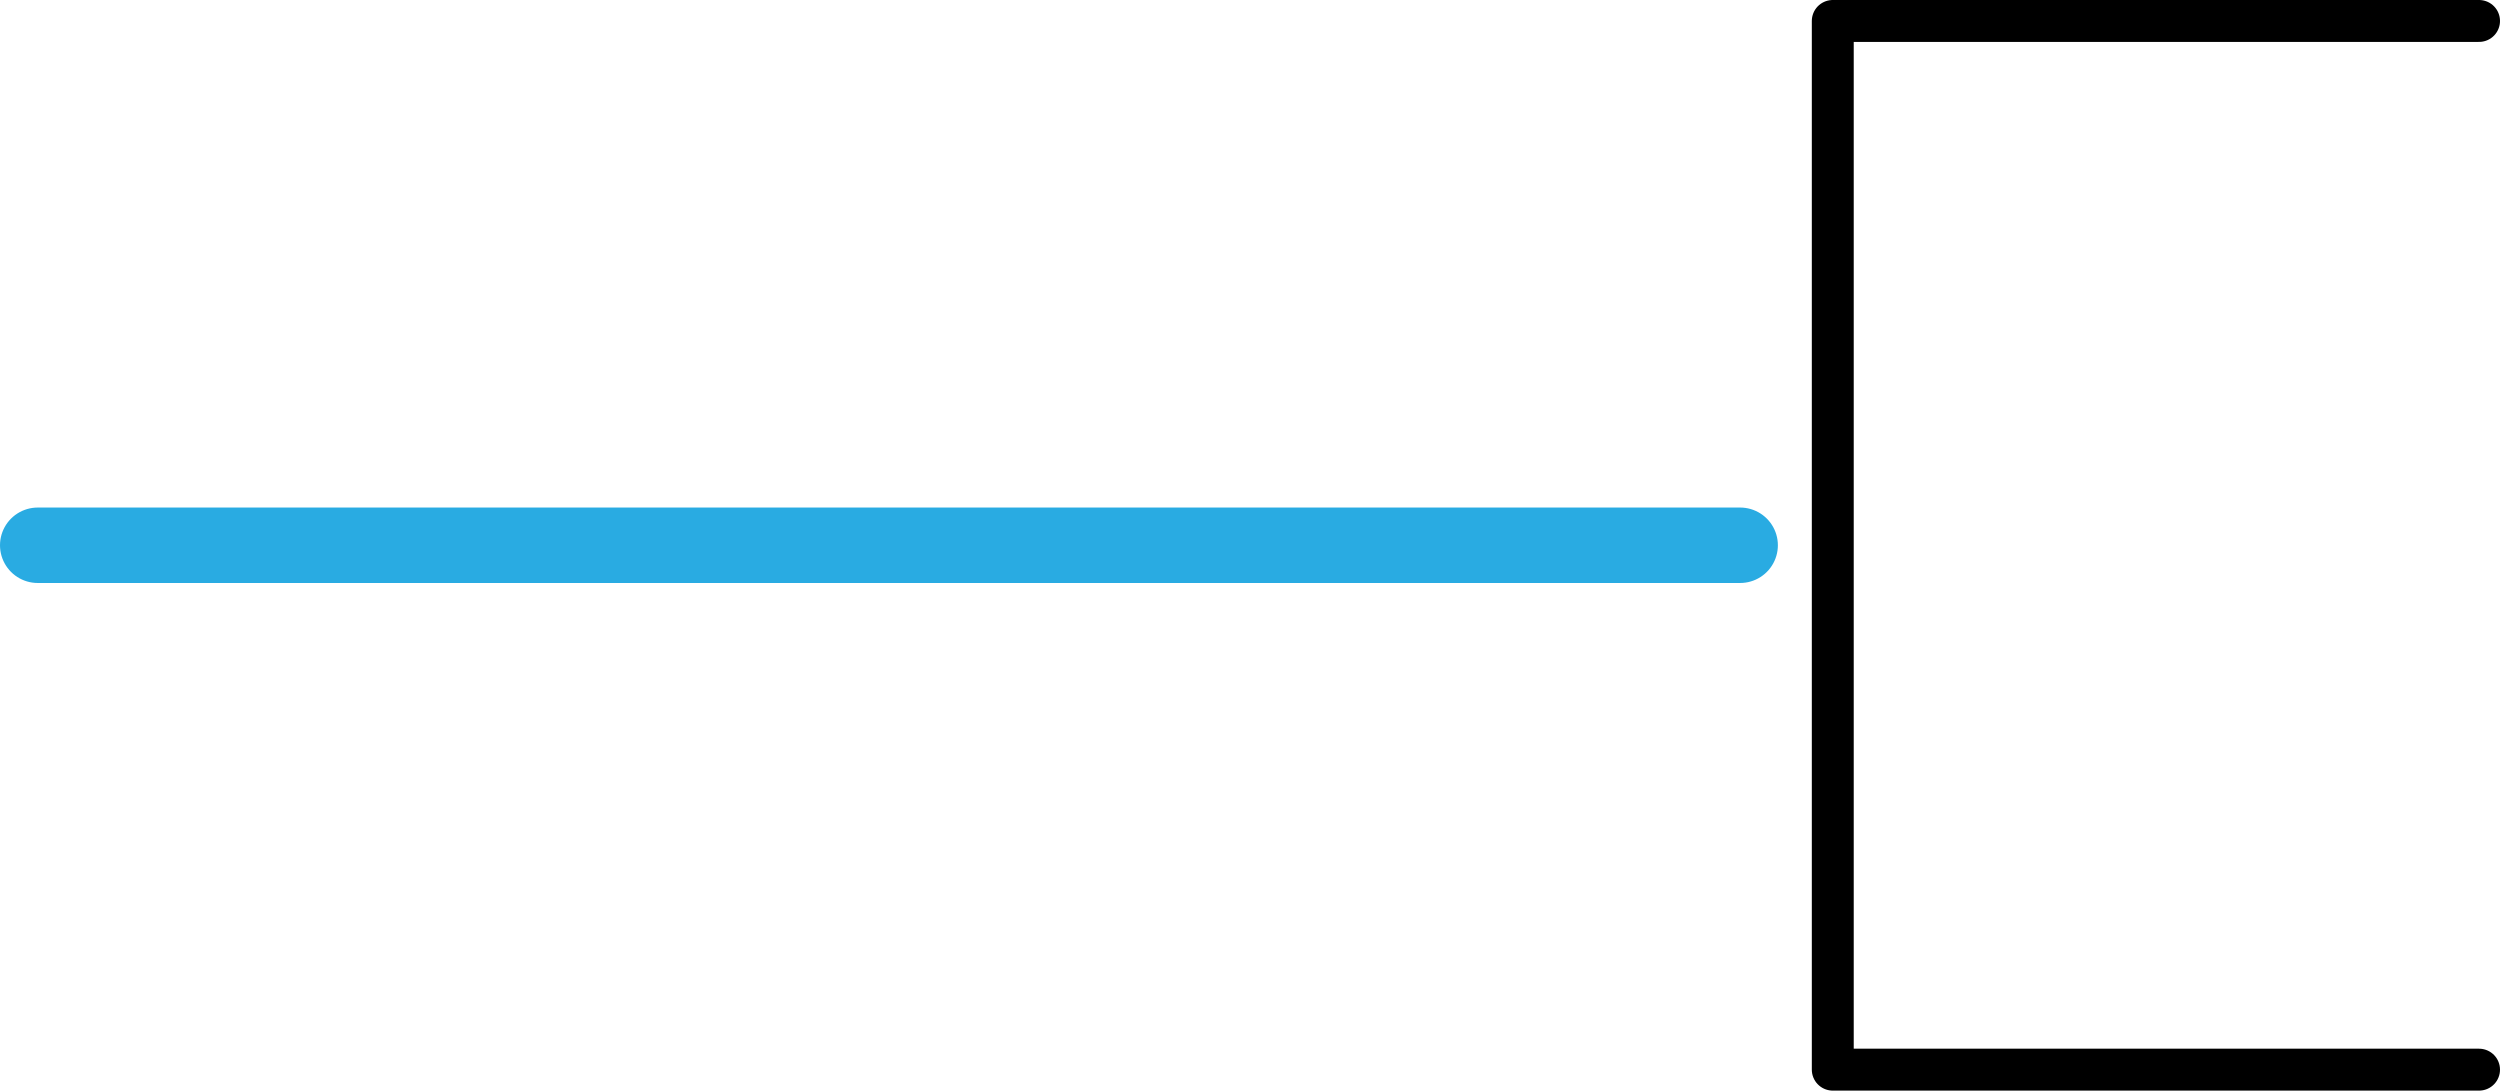
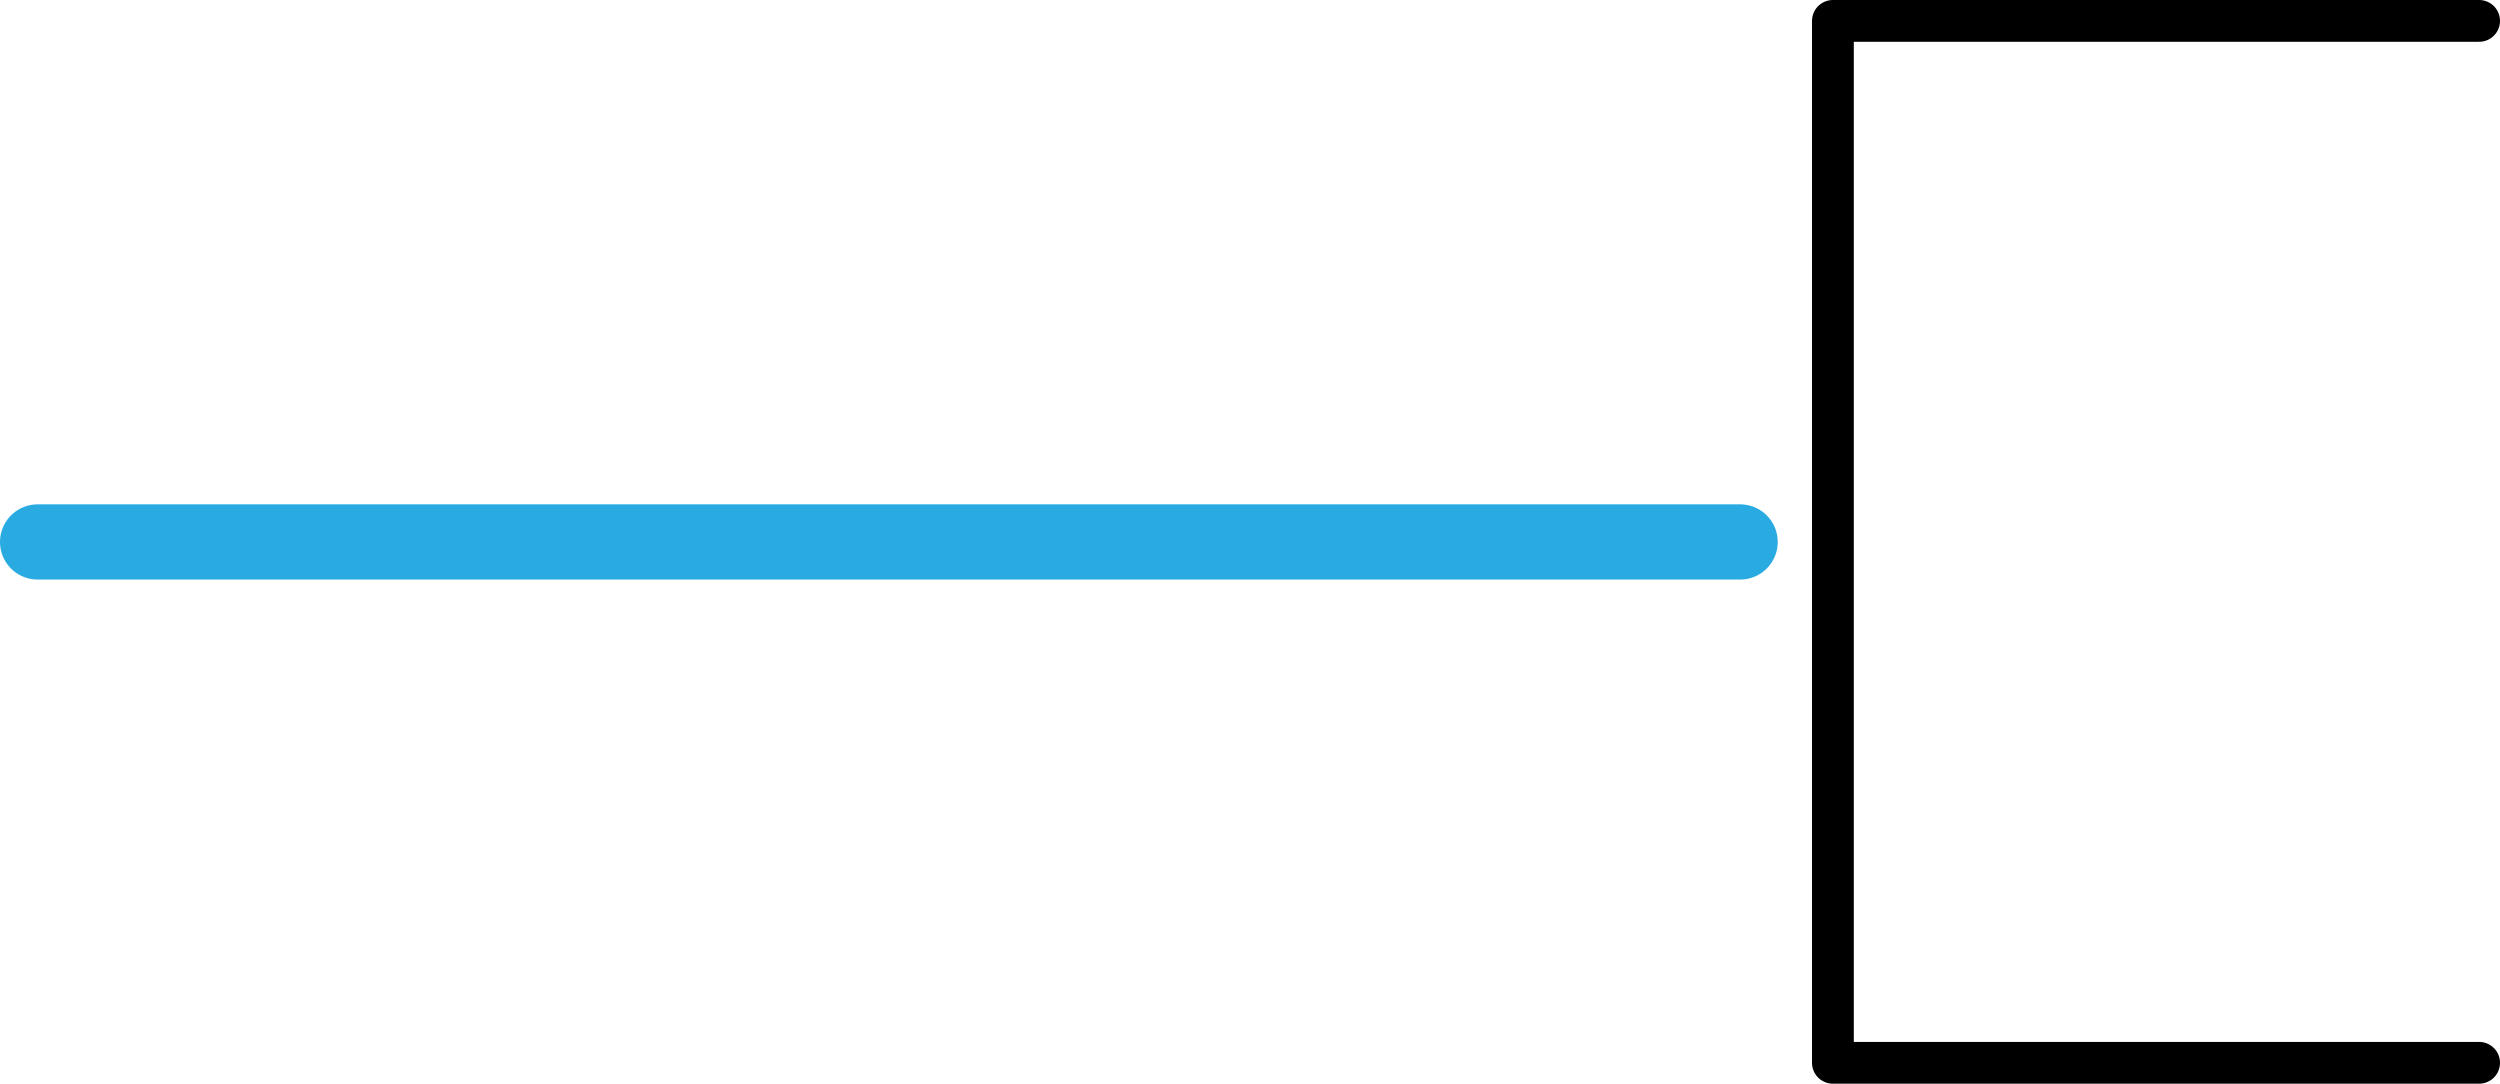
- <svg xmlns="http://www.w3.org/2000/svg" id="Layer_2" data-name="Layer 2" viewBox="0 0 298.25 130.11">
+ <svg xmlns="http://www.w3.org/2000/svg" id="Layer_2" data-name="Layer 2" viewBox="0 0 119.66 51.87">
  <defs>
    <style>
      .cls-1 {
-         stroke: #29abe2;
-         stroke-miterlimit: 10;
-         stroke-width: 9px;
+         stroke: #000;
+         stroke-linejoin: round;
+         stroke-width: 2px;
      }

      .cls-1, .cls-2 {
        fill: none;
        stroke-linecap: round;
      }

      .cls-2 {
-         stroke: #000;
-         stroke-linejoin: round;
-         stroke-width: 5px;
+         stroke: #29abe2;
+         stroke-miterlimit: 10;
+         stroke-width: 3.6px;
      }
    </style>
  </defs>
  <g id="Layer_1-2" data-name="Layer 1">
    <g>
-       <line class="cls-1" x1="4.5" y1="65.05" x2="207.6" y2="65.05" />
-       <polyline class="cls-2" points="295.75 127.61 218.65 127.61 218.65 2.5 295.75 2.5" />
+       <line class="cls-2" x1="1.8" y1="25.94" x2="83.29" y2="25.94" />
+       <polyline class="cls-1" points="118.66 50.87 87.73 50.87 87.73 1 118.66 1" />
    </g>
  </g>
</svg>
